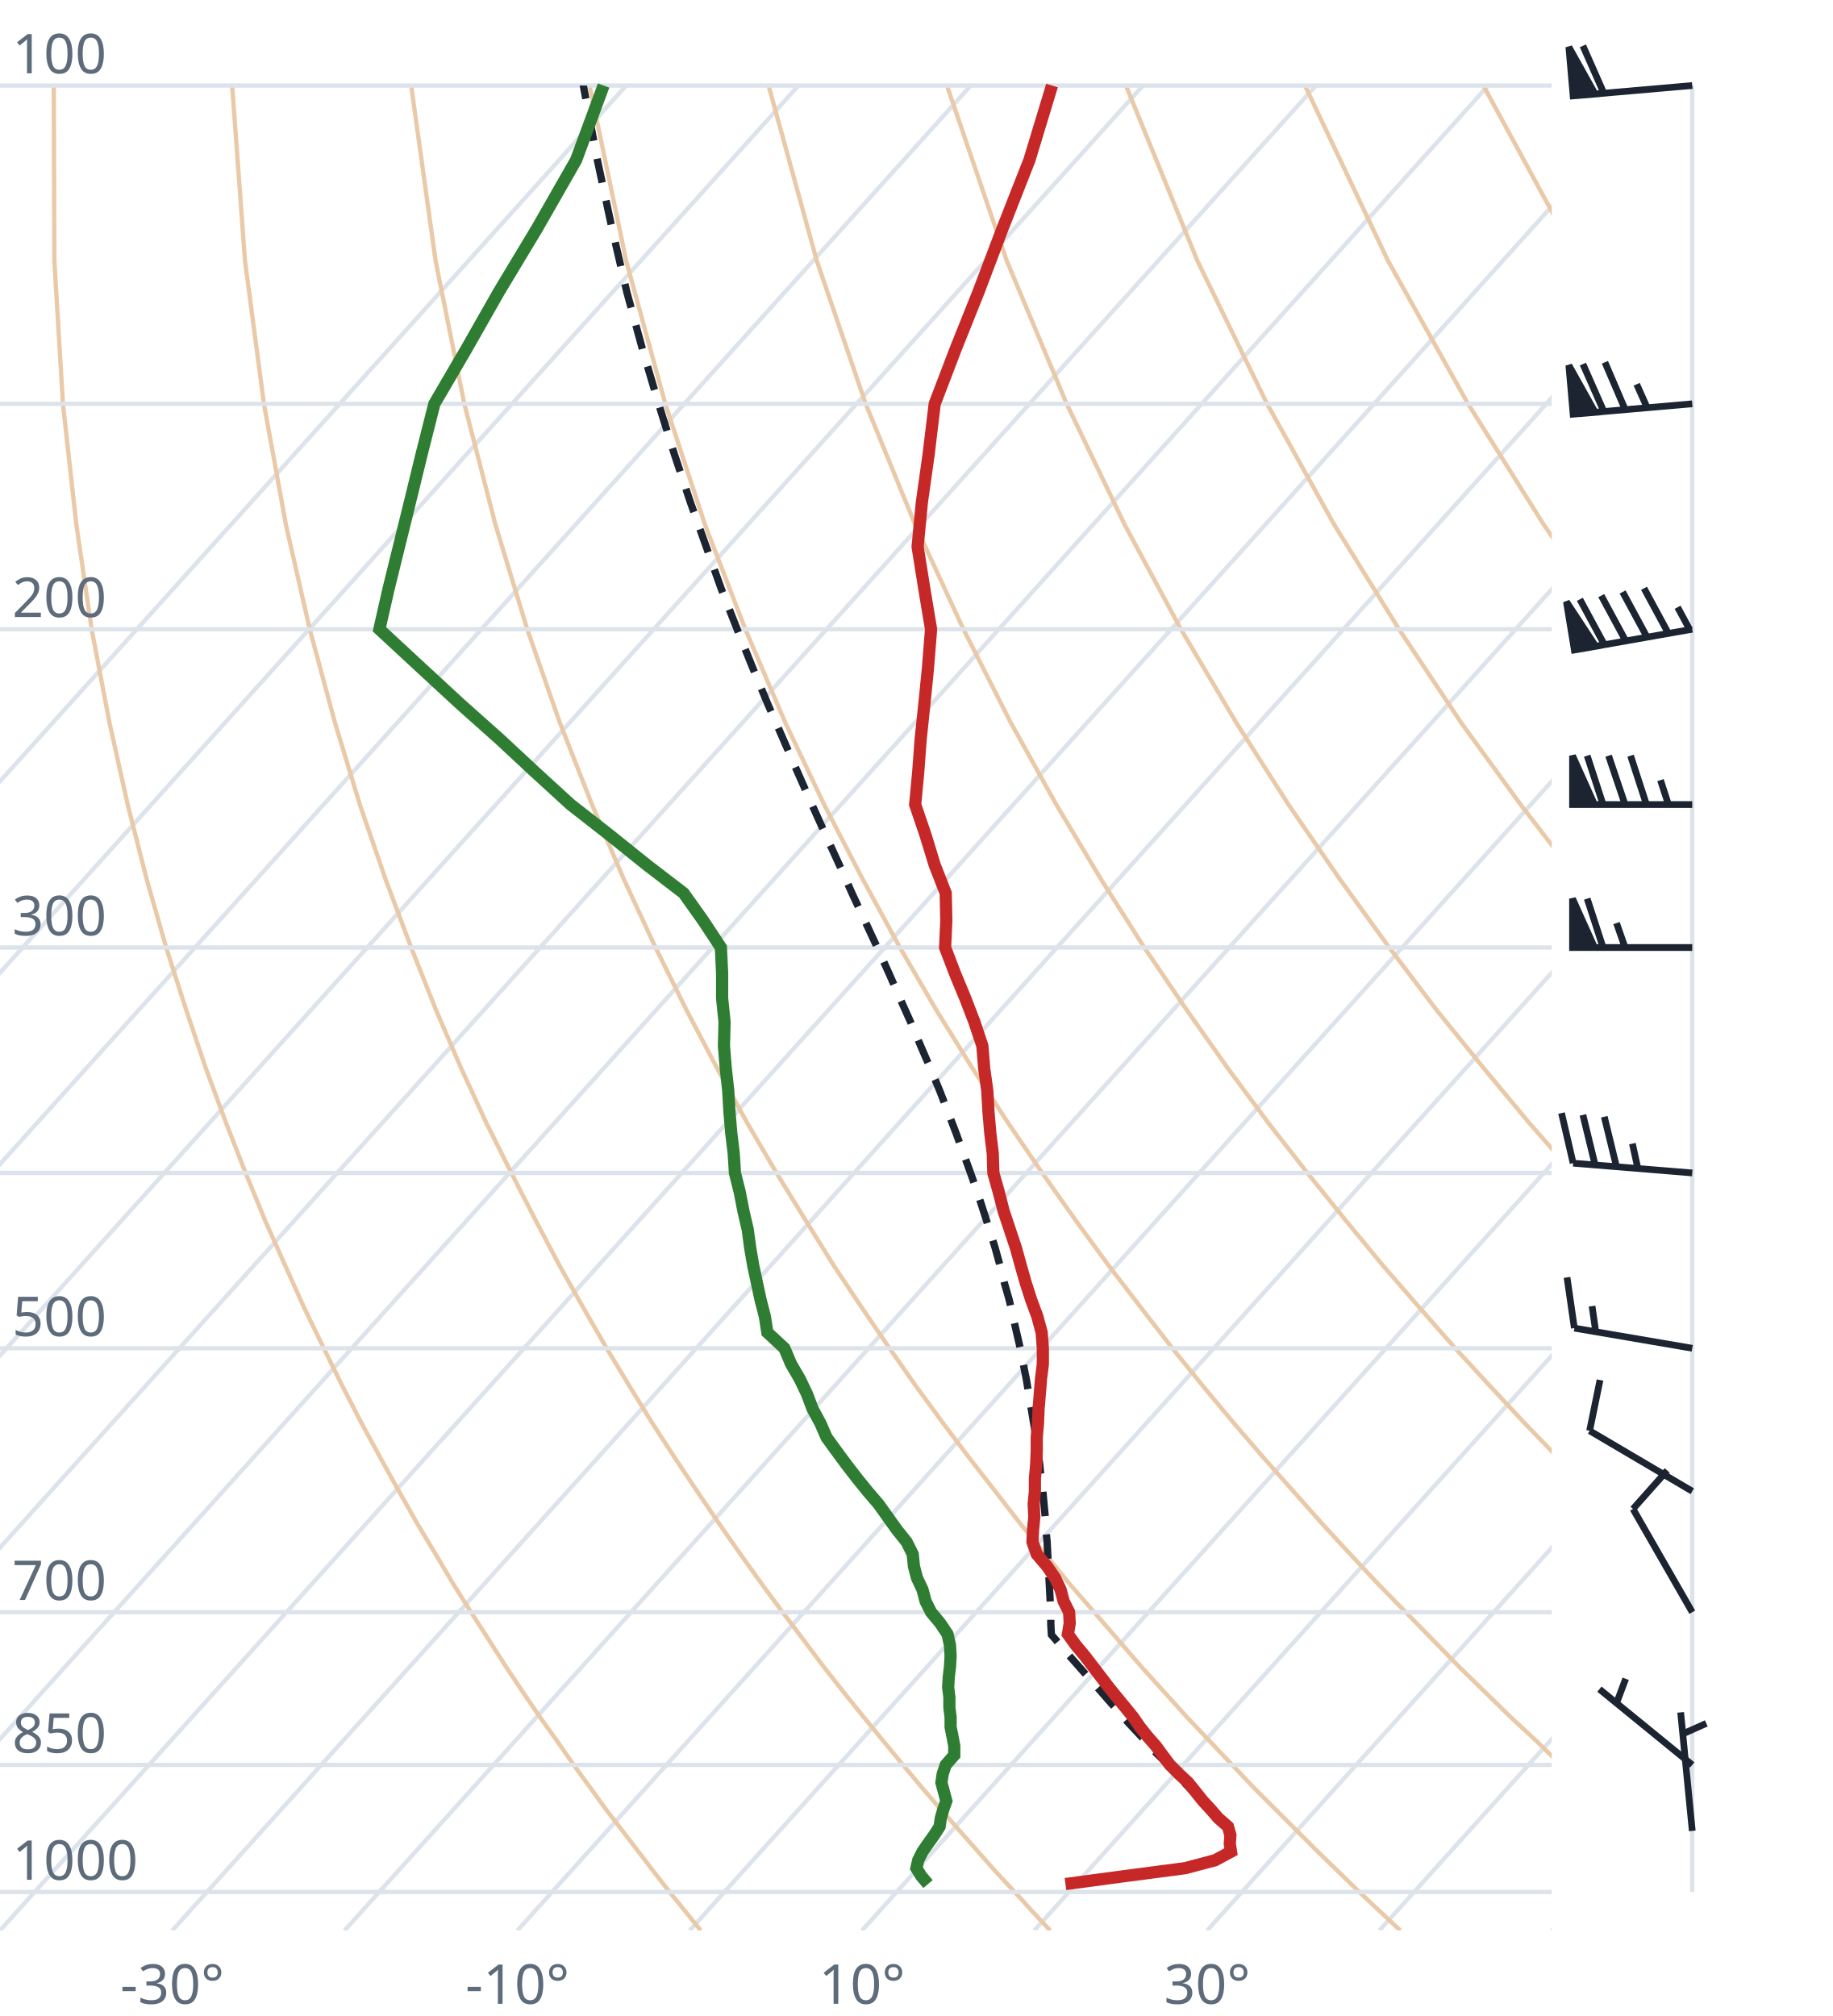
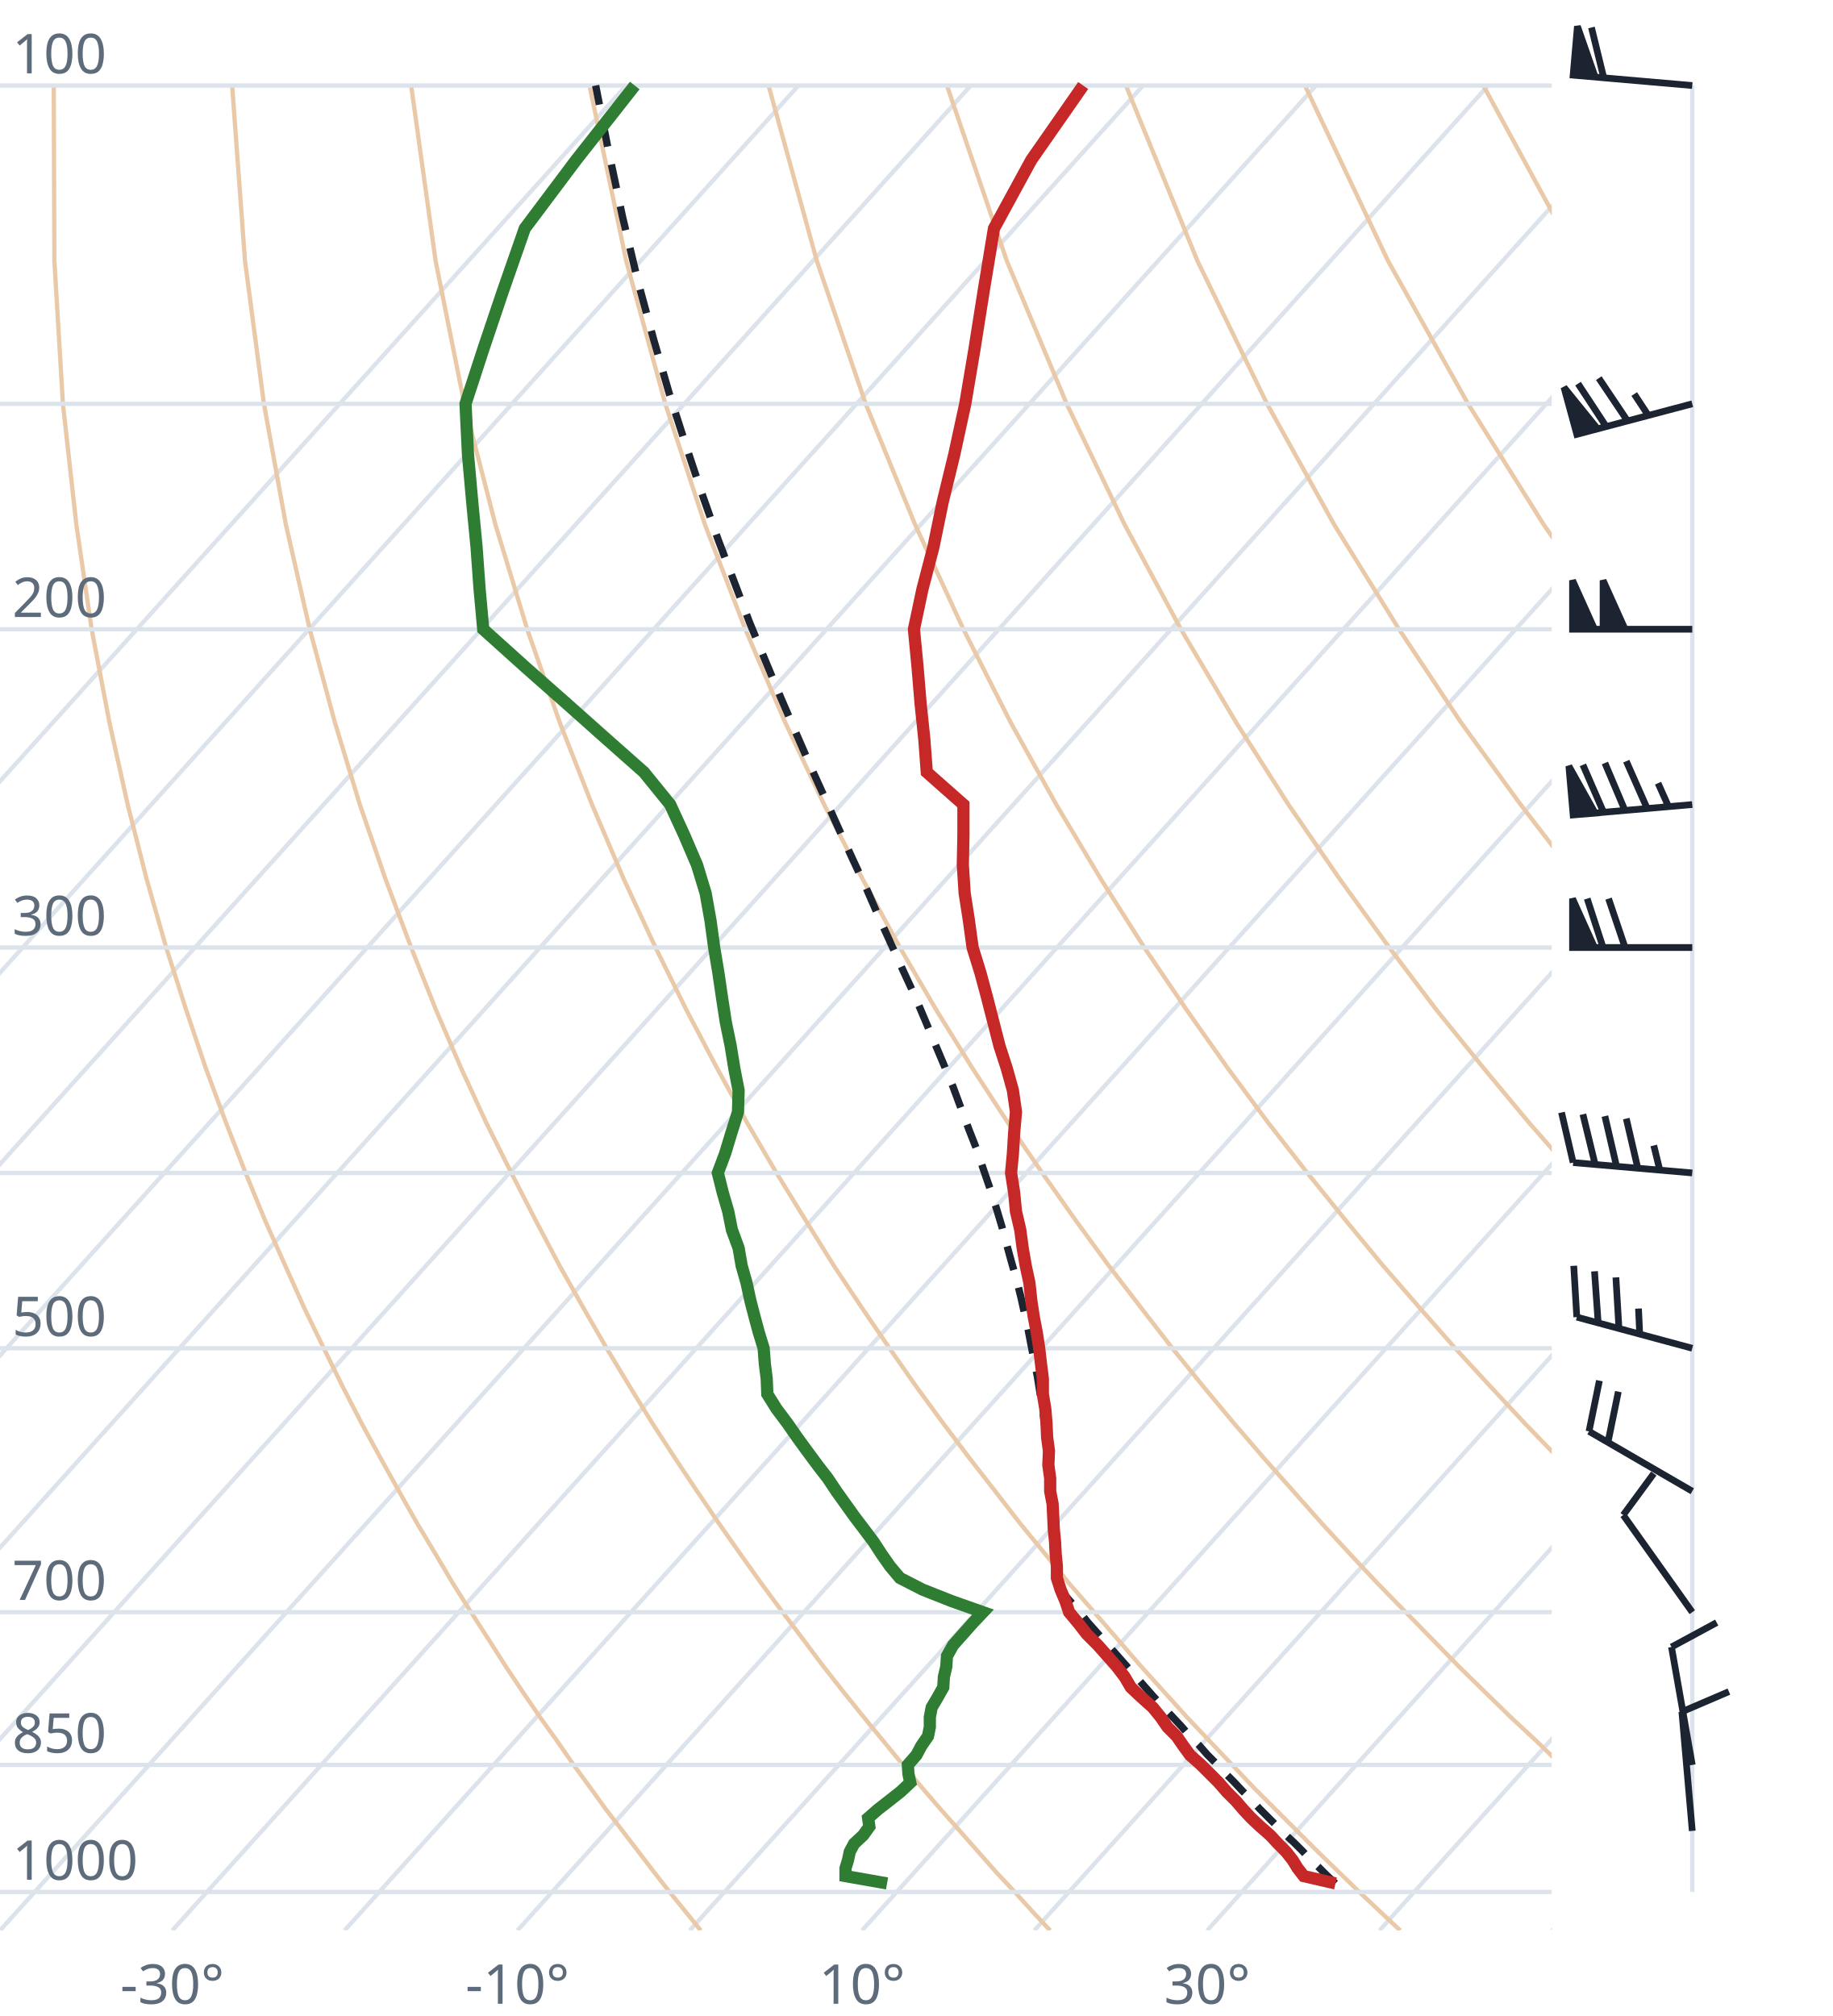
<svg xmlns="http://www.w3.org/2000/svg" viewBox="0 0 300 330" font-family="system-ui,sans-serif" font-size="9">
  <style>.g{stroke:#dde3ea;stroke-width:.7;fill:none}.ad{stroke:#e9c9a8;stroke-width:.7;fill:none}.t{stroke:#c62828;stroke-width:2;fill:none}.d{stroke:#2e7d32;stroke-width:2;fill:none}.pc{stroke:#1b2430;stroke-width:1.2;stroke-dasharray:4 3;fill:none}.barb{stroke:#1b2430;stroke-width:1.1;fill:#1b2430}text{fill:#5d6b7a}</style>
  <clipPath id="c">
    <rect x="0" y="0" width="254" height="316.0" />
  </clipPath>
  <g clip-path="url(#c)">
    <line class="g" x1="-169.3" y1="316.0" x2="102.5" y2="14.0" />
    <line class="g" x1="-141.1" y1="316.0" x2="130.7" y2="14.0" />
    <line class="g" x1="-112.9" y1="316.0" x2="158.9" y2="14.0" />
    <line class="g" x1="-84.7" y1="316.0" x2="187.1" y2="14.0" />
    <line class="g" x1="-56.4" y1="316.0" x2="215.4" y2="14.0" />
    <line class="g" x1="-28.2" y1="316.0" x2="243.6" y2="14.0" />
    <line class="g" x1="0.0" y1="316.0" x2="271.8" y2="14.0" />
    <line class="g" x1="28.2" y1="316.0" x2="300.0" y2="14.0" />
    <line class="g" x1="56.4" y1="316.0" x2="328.2" y2="14.0" />
    <line class="g" x1="84.7" y1="316.0" x2="356.5" y2="14.0" />
    <line class="g" x1="112.9" y1="316.0" x2="384.7" y2="14.0" />
    <line class="g" x1="141.1" y1="316.0" x2="412.9" y2="14.0" />
    <line class="g" x1="169.3" y1="316.0" x2="441.1" y2="14.0" />
    <line class="g" x1="197.6" y1="316.0" x2="469.4" y2="14.0" />
    <line class="g" x1="225.8" y1="316.0" x2="497.6" y2="14.0" />
    <line class="g" x1="254.0" y1="316.0" x2="525.8" y2="14.0" />
    <path class="ad" d="M114.7,316.0L112.2,312.9L109.6,309.7L107.1,306.5L104.5,303.1L101.9,299.7L99.2,296.2L96.6,292.6L93.9,288.9L91.2,285.0L88.4,281.1L85.6,277.0L82.8,272.8L80.0,268.4L77.1,263.9L74.2,259.3L71.3,254.4L68.3,249.4L65.3,244.1L62.3,238.7L59.2,233.0L56.1,227.0L53.0,220.7L49.8,214.1L46.7,207.2L43.4,199.8L40.2,192.0L37.0,183.8L33.7,174.9L30.5,165.4L27.2,155.1L24.0,143.9L20.9,131.7L17.9,118.2L15.0,103.0L12.5,85.9L10.3,66.1L8.9,42.7L8.8,14.0" />
    <path class="ad" d="M171.9,316.0L169.0,312.9L166.1,309.7L163.1,306.5L160.1,303.1L157.1,299.7L154.0,296.2L150.9,292.6L147.8,288.9L144.6,285.0L141.4,281.1L138.1,277.0L134.8,272.8L131.5,268.4L128.1,263.9L124.7,259.3L121.2,254.4L117.7,249.4L114.1,244.1L110.5,238.7L106.8,233.0L103.1,227.0L99.3,220.7L95.5,214.1L91.6,207.2L87.7,199.8L83.7,192.0L79.6,183.8L75.5,174.9L71.4,165.4L67.3,155.1L63.1,143.9L58.9,131.7L54.8,118.2L50.7,103.0L46.8,85.9L43.2,66.1L40.1,42.7L38.0,14.0" />
    <path class="ad" d="M229.2,316.0L225.9,312.9L222.5,309.7L219.2,306.5L215.7,303.1L212.3,299.7L208.8,296.2L205.2,292.6L201.7,288.9L198.0,285.0L194.3,281.1L190.6,277.0L186.8,272.8L183.0,268.4L179.1,263.9L175.1,259.3L171.1,254.4L167.0,249.4L162.9,244.1L158.7,238.7L154.4,233.0L150.0,227.0L145.6,220.7L141.1,214.1L136.5,207.2L131.9,199.8L127.1,192.0L122.3,183.8L117.4,174.9L112.4,165.4L107.3,155.1L102.1,143.9L96.9,131.7L91.6,118.2L86.3,103.0L81.1,85.9L76.0,66.1L71.3,42.7L67.3,14.0" />
    <path class="ad" d="M286.4,316.0L282.7,312.9L279.0,309.7L275.2,306.5L271.4,303.1L267.5,299.7L263.6,296.2L259.6,292.6L255.5,288.9L251.5,285.0L247.3,281.1L243.1,277.0L238.8,272.8L234.5,268.4L230.1,263.9L225.6,259.3L221.0,254.4L216.4,249.4L211.7,244.1L206.9,238.7L202.0,233.0L197.0,227.0L191.9,220.7L186.8,214.1L181.5,207.2L176.1,199.8L170.6,192.0L165.0,183.8L159.2,174.9L153.3,165.4L147.3,155.1L141.2,143.9L134.9,131.7L128.5,118.2L122.0,103.0L115.4,85.9L108.9,66.1L102.5,42.7L96.5,14.0" />
    <path class="ad" d="M343.6,316.0L339.5,312.9L335.4,309.7L331.2,306.5L327.0,303.1L322.7,299.7L318.3,296.2L313.9,292.6L309.4,288.9L304.9,285.0L300.3,281.1L295.6,277.0L290.8,272.8L286.0,268.4L281.0,263.9L276.0,259.3L270.9,254.4L265.7,249.4L260.5,244.1L255.1,238.7L249.6,233.0L244.0,227.0L238.2,220.7L232.4,214.1L226.4,207.2L220.3,199.8L214.0,192.0L207.6,183.8L201.0,174.9L194.3,165.4L187.3,155.1L180.2,143.9L172.9,131.7L165.4,118.2L157.7,103.0L149.8,85.9L141.7,66.1L133.7,42.7L125.8,14.0" />
    <path class="ad" d="M400.9,316.0L396.4,312.9L391.9,309.7L387.3,306.5L382.6,303.1L377.9,299.7L373.1,296.2L368.2,292.6L363.3,288.9L358.3,285.0L353.2,281.1L348.1,277.0L342.8,272.8L337.5,268.4L332.0,263.9L326.5,259.3L320.9,254.4L315.1,249.4L309.2,244.1L303.3,238.7L297.2,233.0L290.9,227.0L284.6,220.7L278.0,214.1L271.4,207.2L264.5,199.8L257.5,192.0L250.3,183.8L242.9,174.9L235.2,165.4L227.4,155.1L219.3,143.9L210.9,131.7L202.3,118.2L193.3,103.0L184.1,85.9L174.6,66.1L164.8,42.7L155.0,14.0" />
    <path class="ad" d="M458.1,316.0L453.2,312.9L448.3,309.7L443.3,306.5L438.2,303.1L433.1,299.7L427.9,296.2L422.6,292.6L417.2,288.9L411.7,285.0L406.2,281.1L400.5,277.0L394.8,272.8L389.0,268.4L383.0,263.9L376.9,259.3L370.8,254.4L364.5,249.4L358.0,244.1L351.5,238.7L344.8,233.0L337.9,227.0L330.9,220.7L323.7,214.1L316.3,207.2L308.7,199.8L300.9,192.0L292.9,183.8L284.7,174.9L276.2,165.4L267.4,155.1L258.3,143.9L248.9,131.7L239.1,118.2L229.0,103.0L218.4,85.9L207.4,66.1L196.0,42.7L184.3,14.0" />
    <path class="ad" d="M515.3,316.0L510.1,312.9L504.7,309.7L499.3,306.5L493.9,303.1L488.3,299.7L482.7,296.2L476.9,292.6L471.1,288.9L465.2,285.0L459.2,281.1L453.0,277.0L446.8,272.8L440.5,268.4L434.0,263.9L427.4,259.3L420.7,254.4L413.8,249.4L406.8,244.1L399.7,238.7L392.4,233.0L384.9,227.0L377.2,220.7L369.3,214.1L361.2,207.2L352.9,199.8L344.4,192.0L335.6,183.8L326.5,174.9L317.1,165.4L307.4,155.1L297.4,143.9L286.9,131.7L276.0,118.2L264.6,103.0L252.7,85.9L240.3,66.1L227.2,42.7L213.6,14.0" />
    <path class="ad" d="M572.6,316.0L566.9,312.9L561.2,309.7L555.4,306.5L549.5,303.1L543.5,299.7L537.4,296.2L531.3,292.6L525.0,288.9L518.6,285.0L512.1,281.1L505.5,277.0L498.8,272.8L491.9,268.4L485.0,263.9L477.9,259.3L470.6,254.4L463.2,249.4L455.6,244.1L447.9,238.7L439.9,233.0L431.8,227.0L423.5,220.7L415.0,214.1L406.2,207.2L397.2,199.8L387.9,192.0L378.3,183.8L368.4,174.9L358.1,165.4L347.5,155.1L336.4,143.9L324.9,131.7L312.9,118.2L300.3,103.0L287.1,85.9L273.1,66.1L258.4,42.7L242.8,14.0" />
    <path class="ad" d="M629.8,316.0L623.8,312.9L617.6,309.7L611.4,306.5L605.1,303.1L598.7,299.7L592.2,296.2L585.6,292.6L578.9,288.9L572.0,285.0L565.1,281.1L558.0,277.0L550.8,272.8L543.4,268.4L536.0,263.9L528.3,259.3L520.5,254.4L512.5,249.4L504.4,244.1L496.1,238.7L487.5,233.0L478.8,227.0L469.8,220.7L460.6,214.1L451.1,207.2L441.4,199.8L431.3,192.0L420.9,183.8L410.2,174.9L399.1,165.4L387.5,155.1L375.5,143.9L362.9,131.7L349.8,118.2L335.9,103.0L321.4,85.9L306.0,66.1L289.6,42.7L272.1,14.0" />
    <line class="g" x1="0" y1="309.7" x2="254" y2="309.7" />
    <line class="g" x1="0" y1="288.9" x2="254" y2="288.9" />
    <line class="g" x1="0" y1="263.9" x2="254" y2="263.9" />
    <line class="g" x1="0" y1="220.7" x2="254" y2="220.7" />
    <line class="g" x1="0" y1="192.0" x2="254" y2="192.0" />
    <line class="g" x1="0" y1="155.1" x2="254" y2="155.1" />
    <line class="g" x1="0" y1="103.0" x2="254" y2="103.0" />
    <line class="g" x1="0" y1="66.1" x2="254" y2="66.1" />
    <line class="g" x1="0" y1="14.0" x2="254" y2="14.0" />
-     <path class="pc" d="M201.5,299.7L200.1,298.3L198.7,296.9L197.4,295.5L196.0,294.0L194.6,292.6L193.2,291.1L191.8,289.6L190.4,288.1L188.9,286.6L187.5,285.0L186.1,283.5L184.6,281.9L183.2,280.3L181.7,278.6L180.3,277.0L178.8,275.3L177.3,273.6L175.8,271.9L174.3,270.2L172.8,268.4L172.1,267.6L172.0,265.8L172.0,263.9L171.9,262.1L171.8,260.2L171.7,258.3L171.6,256.4L171.5,254.4L171.4,252.4L171.2,250.4L171.1,248.4L170.9,246.3L170.7,244.1L170.4,242.0L170.2,239.8L169.9,237.6L169.6,235.3L169.2,233.0L168.8,230.6L168.4,228.2L168.0,225.8L167.5,223.3L167.0,220.7L166.4,218.1L165.8,215.5L165.2,212.8L164.4,210.0L163.7,207.2L162.9,204.3L162.0,201.4L161.0,198.3L160.0,195.2L158.9,192.1L157.7,188.8L156.5,185.5L155.2,182.1L153.8,178.5L152.3,174.9L150.7,171.2L149.1,167.4L147.3,163.4L145.5,159.3L143.6,155.1L141.6,150.8L139.5,146.3L137.4,141.6L135.2,136.8L132.9,131.7L130.6,126.5L128.2,121.0L125.7,115.3L123.2,109.3L120.7,103.1L118.1,96.5L115.6,89.5L113.0,82.2L110.4,74.4L107.8,66.1L105.2,57.3L102.6,47.8L100.2,37.5L97.8,26.3L95.5,14.1L95.5,14.0" />
-     <path class="t" d="M174.4,308.4L184.1,307.1L194.0,305.8L198.9,304.5L201.5,303.1L201.3,301.8L201.4,300.4L201.0,299.0L199.4,297.6L198.2,296.2L196.9,294.8L195.7,293.3L194.5,291.8L193.0,290.4L191.5,288.9L190.3,287.3L189.2,285.8L187.8,284.2L186.6,282.7L185.5,281.1L184.2,279.5L182.8,277.8L181.5,276.2L180.2,274.5L178.9,272.8L177.6,271.1L176.1,269.3L174.8,267.5L175.1,265.7L175.0,263.9L174.1,262.1L173.6,260.2L172.7,258.3L171.4,256.4L169.7,254.4L169.0,252.4L169.1,250.4L169.3,248.3L169.2,246.2L169.4,244.1L169.4,242.0L169.6,239.8L169.7,237.5L169.7,235.3L169.9,233.0L170.0,230.6L170.2,228.2L170.4,225.7L170.7,223.3L170.7,220.7L170.5,218.1L169.8,215.5L168.8,212.8L167.9,210.0L167.1,207.2L166.3,204.3L165.3,201.3L164.3,198.3L163.5,195.2L162.6,192.0L162.5,188.8L162.1,185.5L161.8,182.0L161.6,178.5L161.1,174.9L160.8,171.2L159.5,167.3L158.0,163.4L156.3,159.3L154.7,155.1L154.9,150.7L154.8,146.2L153.0,141.6L151.5,136.7L149.8,131.7L150.3,126.4L150.7,121.0L151.3,115.3L151.9,109.3L152.4,103.0L151.3,96.4L150.2,89.5L150.9,82.2L152.0,74.4L153.0,66.1L156.4,57.2L160.2,47.7L164.1,37.4L168.5,26.2L172.2,14.0" />
-     <path class="d" d="M151.9,308.4L150.8,307.1L150.0,305.8L150.3,304.5L151.0,303.1L151.9,301.8L152.9,300.4L153.8,299.0L154.0,297.6L154.4,296.2L154.9,294.8L154.5,293.3L154.1,291.8L154.3,290.4L154.8,288.9L156.2,287.3L156.2,285.8L155.9,284.2L155.6,282.7L155.6,281.1L155.4,279.5L155.4,277.8L155.2,276.2L155.3,274.5L155.5,272.8L155.6,271.1L155.5,269.3L155.1,267.5L153.9,265.7L152.4,263.9L151.5,262.1L151.0,260.2L150.1,258.3L149.6,256.4L149.4,254.4L148.4,252.4L146.8,250.4L145.3,248.3L143.8,246.2L142.0,244.1L140.3,242.0L138.6,239.8L136.9,237.5L135.3,235.3L134.3,233.0L133.0,230.6L132.1,228.2L130.9,225.7L129.5,223.3L128.4,220.7L125.6,218.1L125.2,215.5L124.5,212.8L123.9,210.0L123.3,207.2L122.8,204.3L122.4,201.3L121.7,198.3L121.1,195.2L120.3,192.0L120.1,188.8L119.7,185.5L119.4,182.0L119.2,178.5L118.8,174.9L118.5,171.2L118.6,167.3L118.2,163.4L118.2,159.3L118.0,155.1L115.1,150.7L111.9,146.2L105.9,141.6L99.8,136.7L93.4,131.7L87.6,126.4L81.8,121.0L75.4,115.3L68.9,109.3L62.1,103.0L63.6,96.4L65.3,89.5L67.1,82.2L69.0,74.4L71.1,66.1L76.3,57.2L81.7,47.7L87.9,37.4L94.3,26.2L98.8,14.0" />
+     <path class="pc" d="M218.6,308.3L217.2,307.0L215.9,305.7L214.5,304.4L213.2,303.0L211.8,301.6L210.4,300.3L209.0,298.9L207.6,297.5L206.2,296.1L204.8,294.6L203.4,293.2L202.0,291.7L200.5,290.2L199.1,288.7L197.6,287.2L196.2,285.6L194.7,284.1L193.3,282.5L191.8,280.9L190.3,279.3L188.8,277.7L187.3,276.0L185.8,274.3L184.3,272.6L182.8,270.9L181.2,269.1L179.7,267.4L178.1,265.6L176.6,263.7L175.0,261.9L173.4,260.0L173.3,259.9L173.2,258.0L173.1,256.0L173.0,254.1L172.9,252.1L172.8,250.0L172.6,248.0L172.4,245.9L172.3,243.8L172.0,241.6L171.8,239.4L171.5,237.1L171.2,234.9L170.9,232.5L170.6,230.2L170.2,227.8L169.8,225.3L169.3,222.8L168.8,220.3L168.3,217.7L167.7,215.0L167.1,212.3L166.4,209.5L165.6,206.7L164.8,203.8L164.0,200.8L163.1,197.8L162.1,194.7L161.0,191.5L159.9,188.2L158.6,184.9L157.3,181.4L156.0,177.9L154.5,174.3L152.9,170.5L151.3,166.7L149.6,162.7L147.7,158.6L145.8,154.4L143.8,150.0L141.8,145.4L139.6,140.7L137.4,135.9L135.1,130.8L132.7,125.5L130.3,120.0L127.8,114.2L125.3,108.2L122.7,101.9L120.2,95.3L117.5,88.2L114.9,80.8L112.3,73.0L109.6,64.6L107.0,55.6L104.4,46.0L101.9,35.5L99.5,24.2L97.5,14.0" />
+     <path class="t" d="M218.6,308.3L213.4,307.1L212.4,305.8L211.6,304.5L210.5,303.1L209.2,301.8L207.9,300.4L206.3,299.0L204.8,297.6L203.5,296.2L202.3,294.8L200.8,293.3L199.5,291.8L198.1,290.4L196.6,288.9L194.8,287.3L193.7,285.8L192.6,284.2L191.1,282.7L190.0,281.1L188.7,279.5L186.8,277.8L185.1,276.2L184.1,274.5L182.8,272.8L181.3,271.1L179.7,269.3L177.9,267.5L176.5,265.7L175.0,263.9L174.4,262.1L173.6,260.2L173.0,258.3L173.0,256.4L172.8,254.4L172.7,252.4L172.5,250.4L172.4,248.3L172.3,246.2L171.9,244.1L171.9,242.0L171.6,239.8L171.7,237.5L171.4,235.3L171.3,233.0L171.1,230.6L170.7,228.2L170.7,225.7L170.4,223.3L170.1,220.7L169.7,218.1L169.2,215.5L168.8,212.8L168.5,210.0L167.9,207.2L167.4,204.3L167.0,201.3L166.3,198.3L166.0,195.2L165.5,192.0L165.8,188.8L166.0,185.5L166.3,182.0L165.8,178.5L164.8,174.9L163.6,171.2L162.6,167.3L161.6,163.4L160.5,159.3L159.2,155.1L158.6,150.7L157.9,146.2L157.6,141.6L157.7,136.7L157.7,131.7L151.7,126.4L151.3,121.0L150.7,115.3L150.2,109.3L149.6,103.0L151.0,96.4L152.8,89.5L154.3,82.2L156.2,74.4L158.0,66.1L159.5,57.2L161.0,47.7L162.7,37.4L168.8,26.2L177.3,14.0" />
+     <path class="d" d="M145.2,308.3L138.4,307.1L138.4,305.8L138.8,304.5L139.1,303.1L139.8,301.8L141.3,300.4L142.3,299.0L142.1,297.6L143.7,296.2L145.5,294.8L147.4,293.3L149.0,291.8L148.7,290.4L148.6,288.9L150.0,287.3L150.8,285.8L151.9,284.2L152.2,282.7L152.2,281.1L152.5,279.5L153.5,277.8L154.4,276.2L154.5,274.5L154.9,272.8L155.0,271.1L156.0,269.3L157.6,267.5L159.2,265.7L160.9,263.9L155.8,262.1L151.0,260.2L147.3,258.3L145.7,256.4L144.3,254.4L143.0,252.4L141.5,250.4L139.9,248.3L138.4,246.2L136.9,244.1L135.5,242.0L133.8,239.8L132.1,237.5L130.5,235.3L128.9,233.0L127.1,230.6L125.6,228.2L125.5,225.7L125.2,223.3L125.0,220.7L124.2,218.1L123.5,215.5L122.8,212.8L122.2,210.0L121.4,207.2L120.9,204.3L119.8,201.3L119.2,198.3L118.3,195.2L117.5,192.0L118.7,188.8L119.7,185.5L120.8,182.0L120.9,178.5L120.2,174.9L119.6,171.2L118.8,167.3L118.2,163.4L117.6,159.3L116.9,155.1L116.3,150.7L115.5,146.2L114.1,141.6L112.0,136.7L109.7,131.7L105.4,126.4L99.3,121.0L92.9,115.3L86.1,109.3L79.1,103.0L78.5,96.4L78.0,89.5L77.3,82.2L76.6,74.4L76.2,66.1L79.1,57.2L82.3,47.7L85.9,37.4L94.3,26.2L103.9,14.0" />
  </g>
  <text x="2" y="307.7">1000</text>
  <text x="2" y="286.9">850</text>
  <text x="2" y="261.9">700</text>
  <text x="2" y="218.7">500</text>
  <text x="2" y="153.1">300</text>
  <text x="2" y="101.0">200</text>
  <text x="2" y="12.0">100</text>
  <text x="28.2" y="328" text-anchor="middle">-30°</text>
  <text x="84.7" y="328" text-anchor="middle">-10°</text>
  <text x="141.1" y="328" text-anchor="middle">10°</text>
  <text x="197.6" y="328" text-anchor="middle">30°</text>
  <line class="g" x1="277.0" y1="309.7" x2="277.0" y2="14.0" />
-   <path class="barb" d="M277.0,299.7L275.1,280.3M275.5,283.8L279.3,282.1" />
-   <path class="barb" d="M277.0,288.9L261.8,276.5M264.6,278.8L266.1,274.8" />
-   <path class="barb" d="M277.0,263.9L267.3,247.0M267.3,247.0L272.9,240.7" />
-   <path class="barb" d="M277.0,244.1L260.2,234.2M260.2,234.2L261.9,225.9" />
-   <path class="barb" d="M277.0,220.7L257.7,217.4M257.7,217.4L256.5,209.1M261.2,218.0L260.6,213.8" />
-   <path class="barb" d="M277.0,192.0L257.5,190.4M257.5,190.4L255.6,182.2M261.1,190.7L259.1,182.5M264.6,191.0L262.6,182.8M268.1,191.3L267.2,187.2" />
-   <path class="barb" d="M277.0,155.1L257.4,155.1M257.4,155.1L257.4,147.1L261.0,155.1ZM262.4,155.1L259.8,147.1M266.0,155.1L264.6,151.1" />
-   <path class="barb" d="M277.0,131.7L257.4,131.7M257.4,131.7L257.4,123.7L261.0,131.7ZM262.4,131.7L259.8,123.7M266.0,131.7L263.3,123.7M269.5,131.7L266.9,123.7M273.1,131.7L271.8,127.7" />
-   <path class="barb" d="M277.0,103.0L257.7,106.4M257.7,106.4L256.4,98.5L261.2,105.8ZM262.6,105.5L258.6,98.1M266.1,104.9L262.1,97.5M269.6,104.3L265.6,96.9M273.1,103.7L269.1,96.3M276.6,103.1L274.6,99.4" />
-   <path class="barb" d="M277.0,66.1L257.5,67.8M257.5,67.8L256.8,59.8L261.1,67.5ZM262.5,67.3L259.1,59.6M266.0,67.0L262.7,59.3M269.6,66.7L267.9,62.9" />
-   <path class="barb" d="M277.0,14.0L257.5,15.7M257.5,15.7L256.8,7.7L261.1,15.4ZM262.5,15.2L259.1,7.5" />
+   <path class="barb" d="M277.0,299.7L275.3,280.2M275.3,280.2L283.0,276.9" />
+   <path class="barb" d="M277.0,288.9L273.6,269.6M273.6,269.6L281.0,265.6" />
+   <path class="barb" d="M277.0,263.9L265.7,248.0M265.7,248.0L270.7,241.2" />
+   <path class="barb" d="M277.0,244.1L260.1,234.3M260.1,234.3L261.8,226.0M263.2,236.1L264.9,227.8" />
+   <path class="barb" d="M277.0,220.7L258.1,215.6M258.1,215.6L257.6,207.2M261.6,216.6L261.0,208.1M265.0,217.5L264.5,209.1M268.4,218.4L268.2,214.2" />
+   <path class="barb" d="M277.0,192.0L257.5,190.3M257.5,190.3L255.6,182.1M261.1,190.6L259.1,182.4M264.6,190.9L262.7,182.7M268.1,191.3L266.2,183.1M271.7,191.6L270.7,187.5" />
+   <path class="barb" d="M277.0,155.1L257.4,155.1M257.4,155.1L257.4,147.1L261.0,155.1ZM262.4,155.1L259.8,147.1M266.0,155.1L263.3,147.1" />
+   <path class="barb" d="M277.0,131.7L257.5,133.4M257.5,133.4L256.8,125.4L261.1,133.1ZM262.5,133.0L259.1,125.2M266.0,132.7L262.7,124.9M269.6,132.3L266.2,124.6M273.1,132.0L271.4,128.2" />
+   <path class="barb" d="M277.0,103.0L257.4,103.0M257.4,103.0L257.4,95.0L261.0,103.0ZM262.4,103.0L262.4,95.0L266.0,103.0Z" />
+   <path class="barb" d="M277.0,66.1L258.1,71.1M258.1,71.1L256.0,63.4L261.5,70.2ZM262.9,69.8L258.3,62.8M266.4,68.9L261.7,61.9M269.8,68.0L267.5,64.5" />
+   <path class="barb" d="M277.0,14.0L257.5,12.3M257.5,12.3L258.2,4.3L261.1,12.6ZM262.5,12.7L260.5,4.5" />
</svg>
